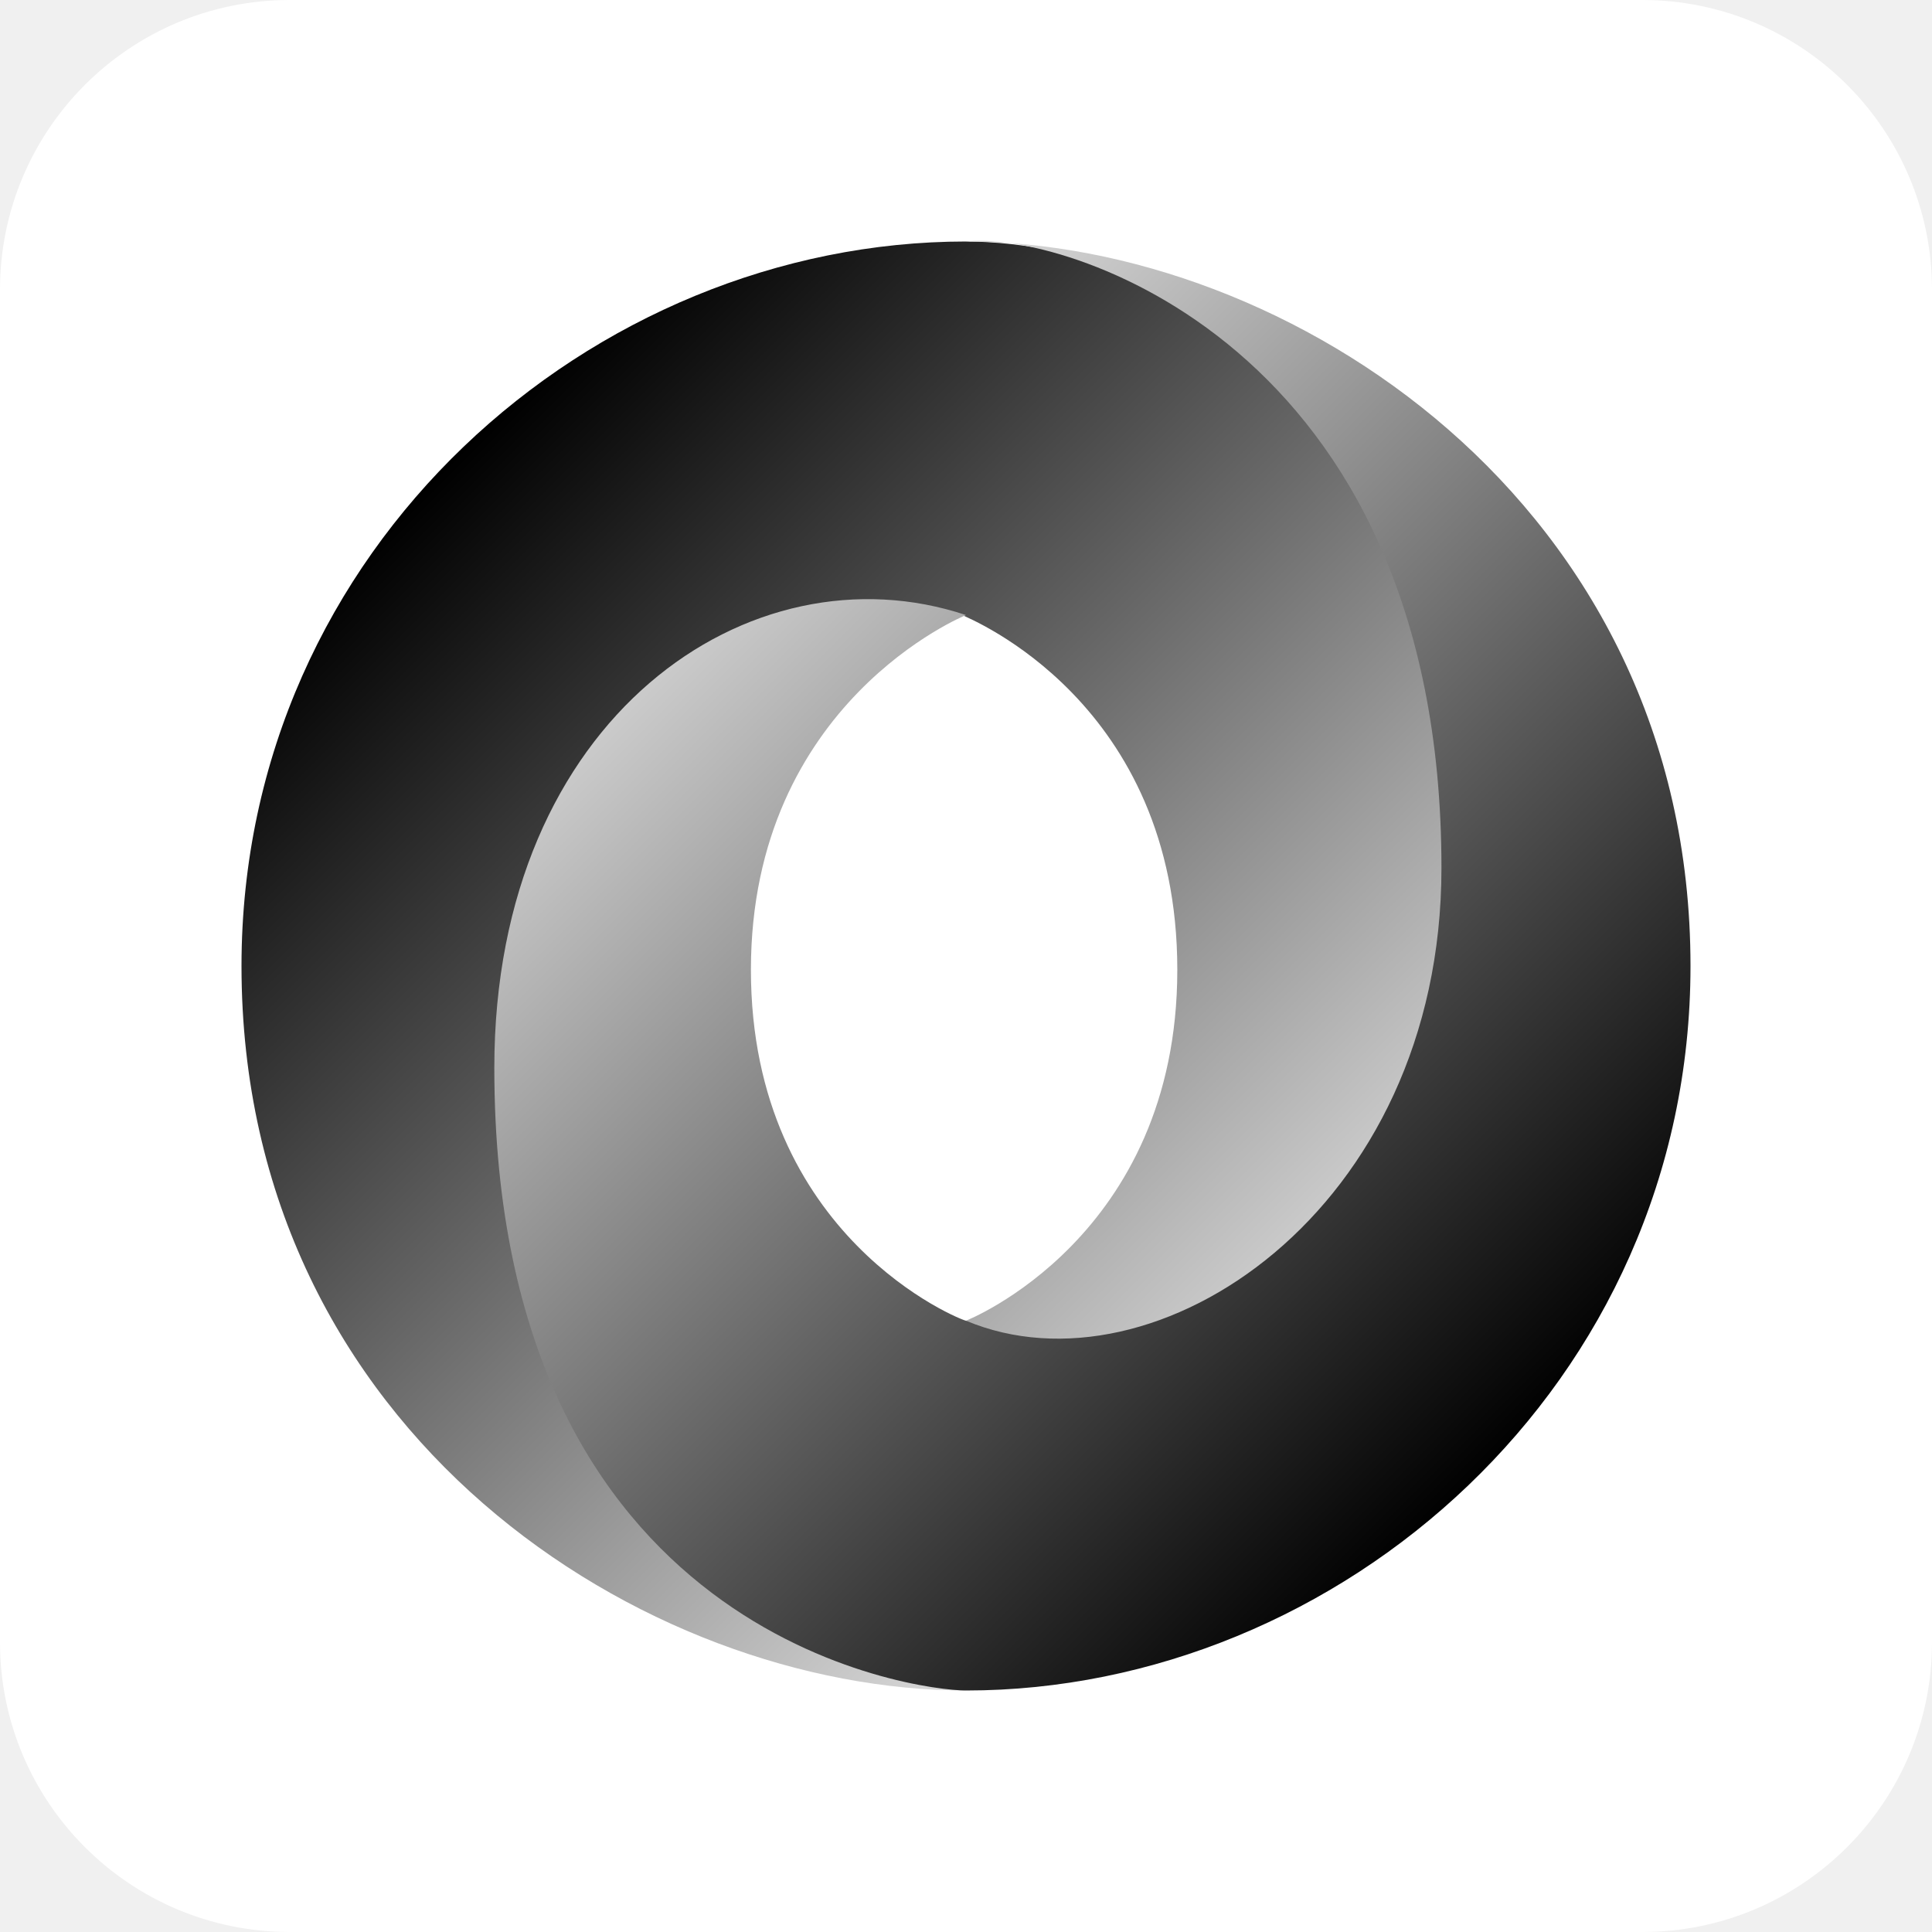
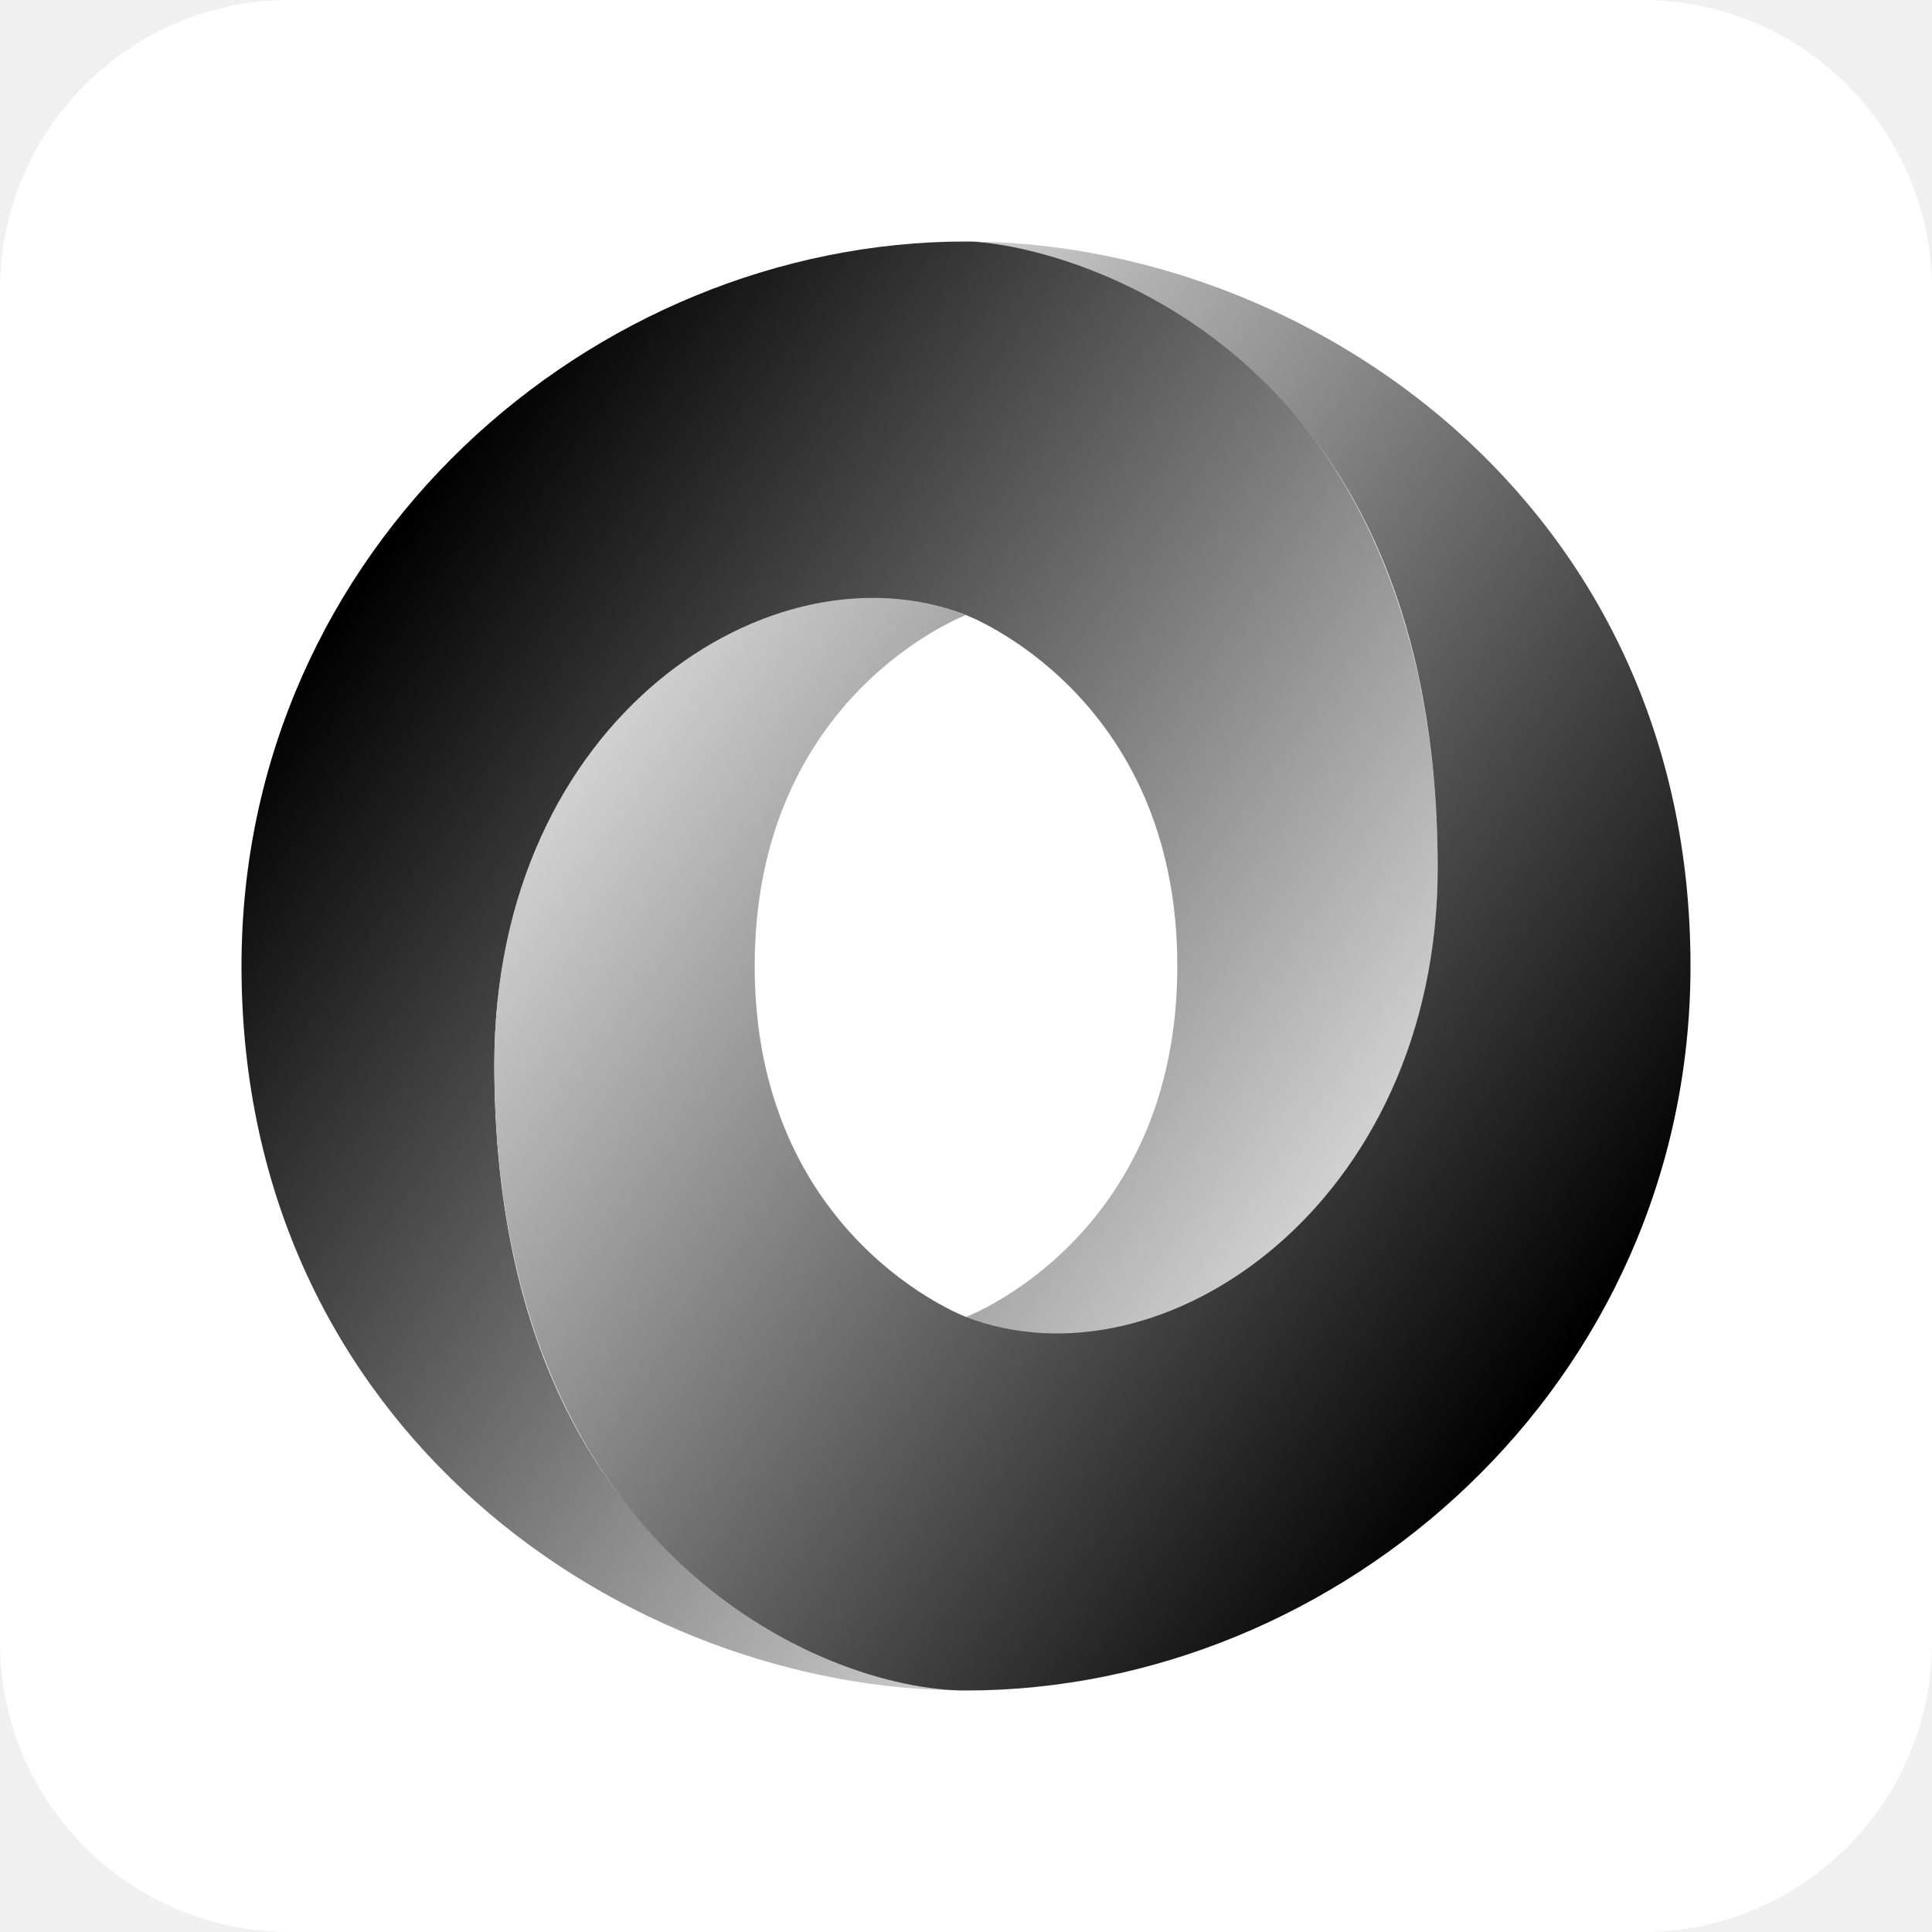
<svg xmlns="http://www.w3.org/2000/svg" xmlns:xlink="http://www.w3.org/1999/xlink" aria-label="JSON" role="img" viewBox="0 0 512 512">
  <rect width="512" height="512" rx="15%" fill="#fff" />
-   <defs>
-     <linearGradient id="a">
-       <stop offset="0" />
-       <stop offset="1" stop-color="#fff" />
-     </linearGradient>
-     <linearGradient id="c" x2="-666" y1="526" y2="413" gradientUnits="userSpaceOnUse" xlink:href="#a" x1="-553" gradientTransform="matrix(2.4 0 0 2.4 1718 -869)" />
-     <linearGradient id="b" x1="-666" x2="-553" y1="413" y2="526" xlink:href="#a" gradientUnits="userSpaceOnUse" gradientTransform="matrix(2.4 0 0 2.4 1718 -869)" />
-   </defs>
-   <path fill="url(#b)" d="M256 350c85 116 168-32 168-122 0-105-107-164-168-164-99 0-192 81-192 192 0 124 107 192 192 192-20-3-83-16-84-163-1-99 32-139 83-122 2 1 57 23 57 94s-56 93-56 93z" />
-   <path fill="url(#c)" d="M256 163c-57-19-125 27-125 120 0 151 112 165 125 165 99 0 192-81 192-192 0-123-107-192-192-192 24-3 126 26 126 166 0 91-76 141-126 120-1 0-57-22-57-93s57-94 57-94z" />
+   <linearGradient id="a" x1="0.175" y1="0.15" x2="1" y2="0.85">
+     <stop />
+     <stop offset="1" stop-color="#fff" />
+   </linearGradient>
+   <path id="b" fill="url(#a)" d="M256 64c-99 0-192 81-192 192 0 123 102 192 192 192-21 0-125-23-125-166 0-89 73-139 125-119 0 0 56 21 56 93s-56 93-56 93c51 20 125-27 125-119 0-129-87-166-125-166z" />
+   <use transform="rotate(180 256 256)" xlink:href="#b" />
</svg>
